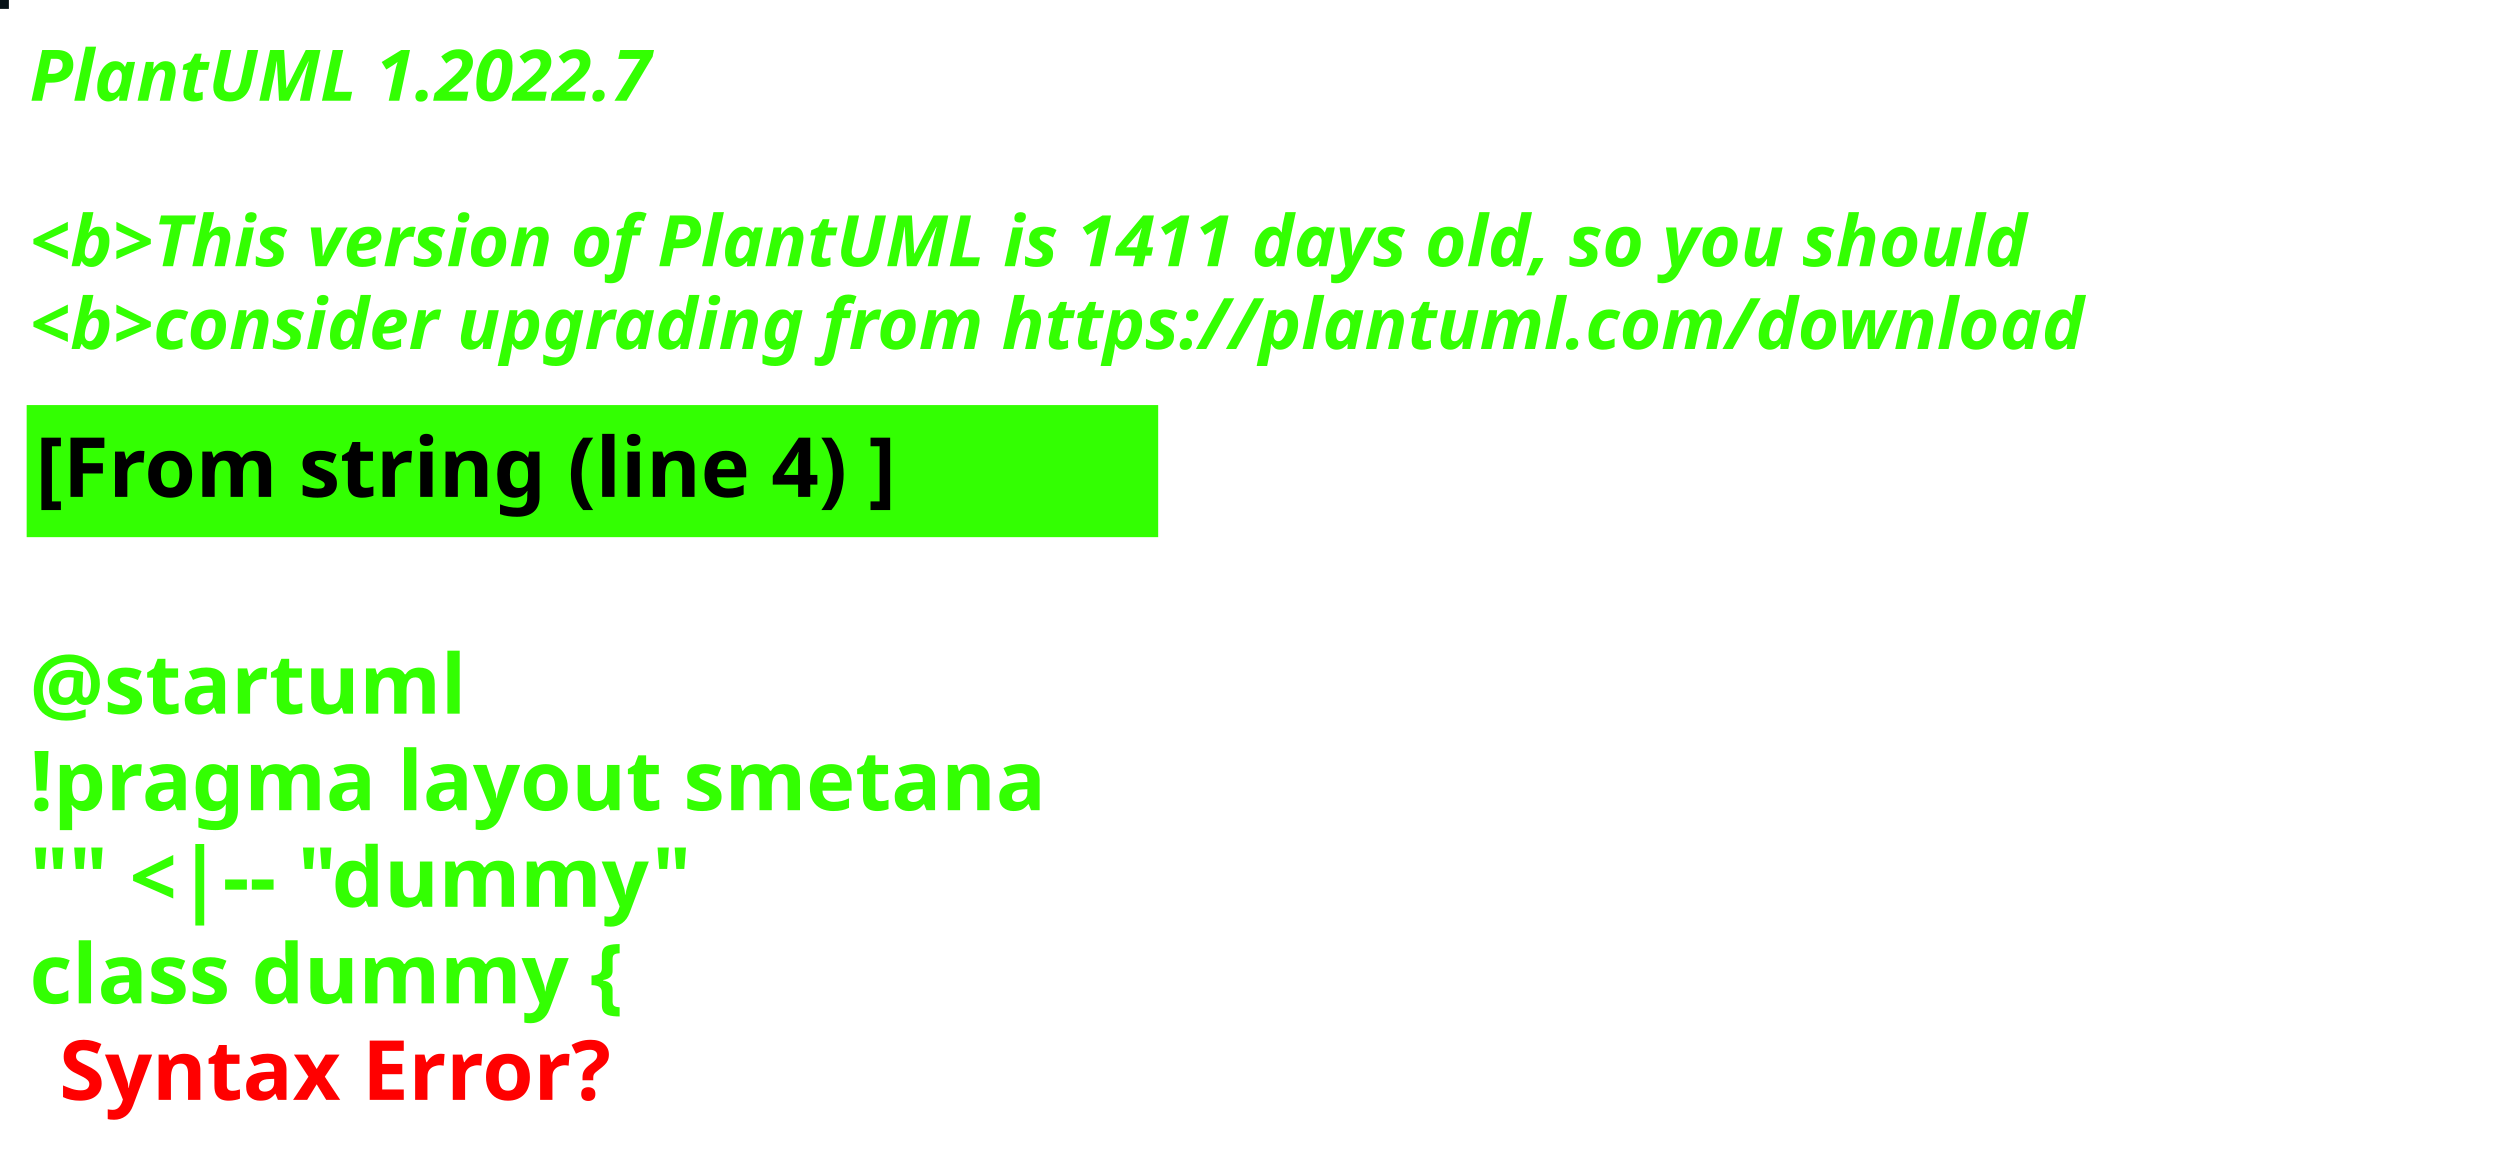
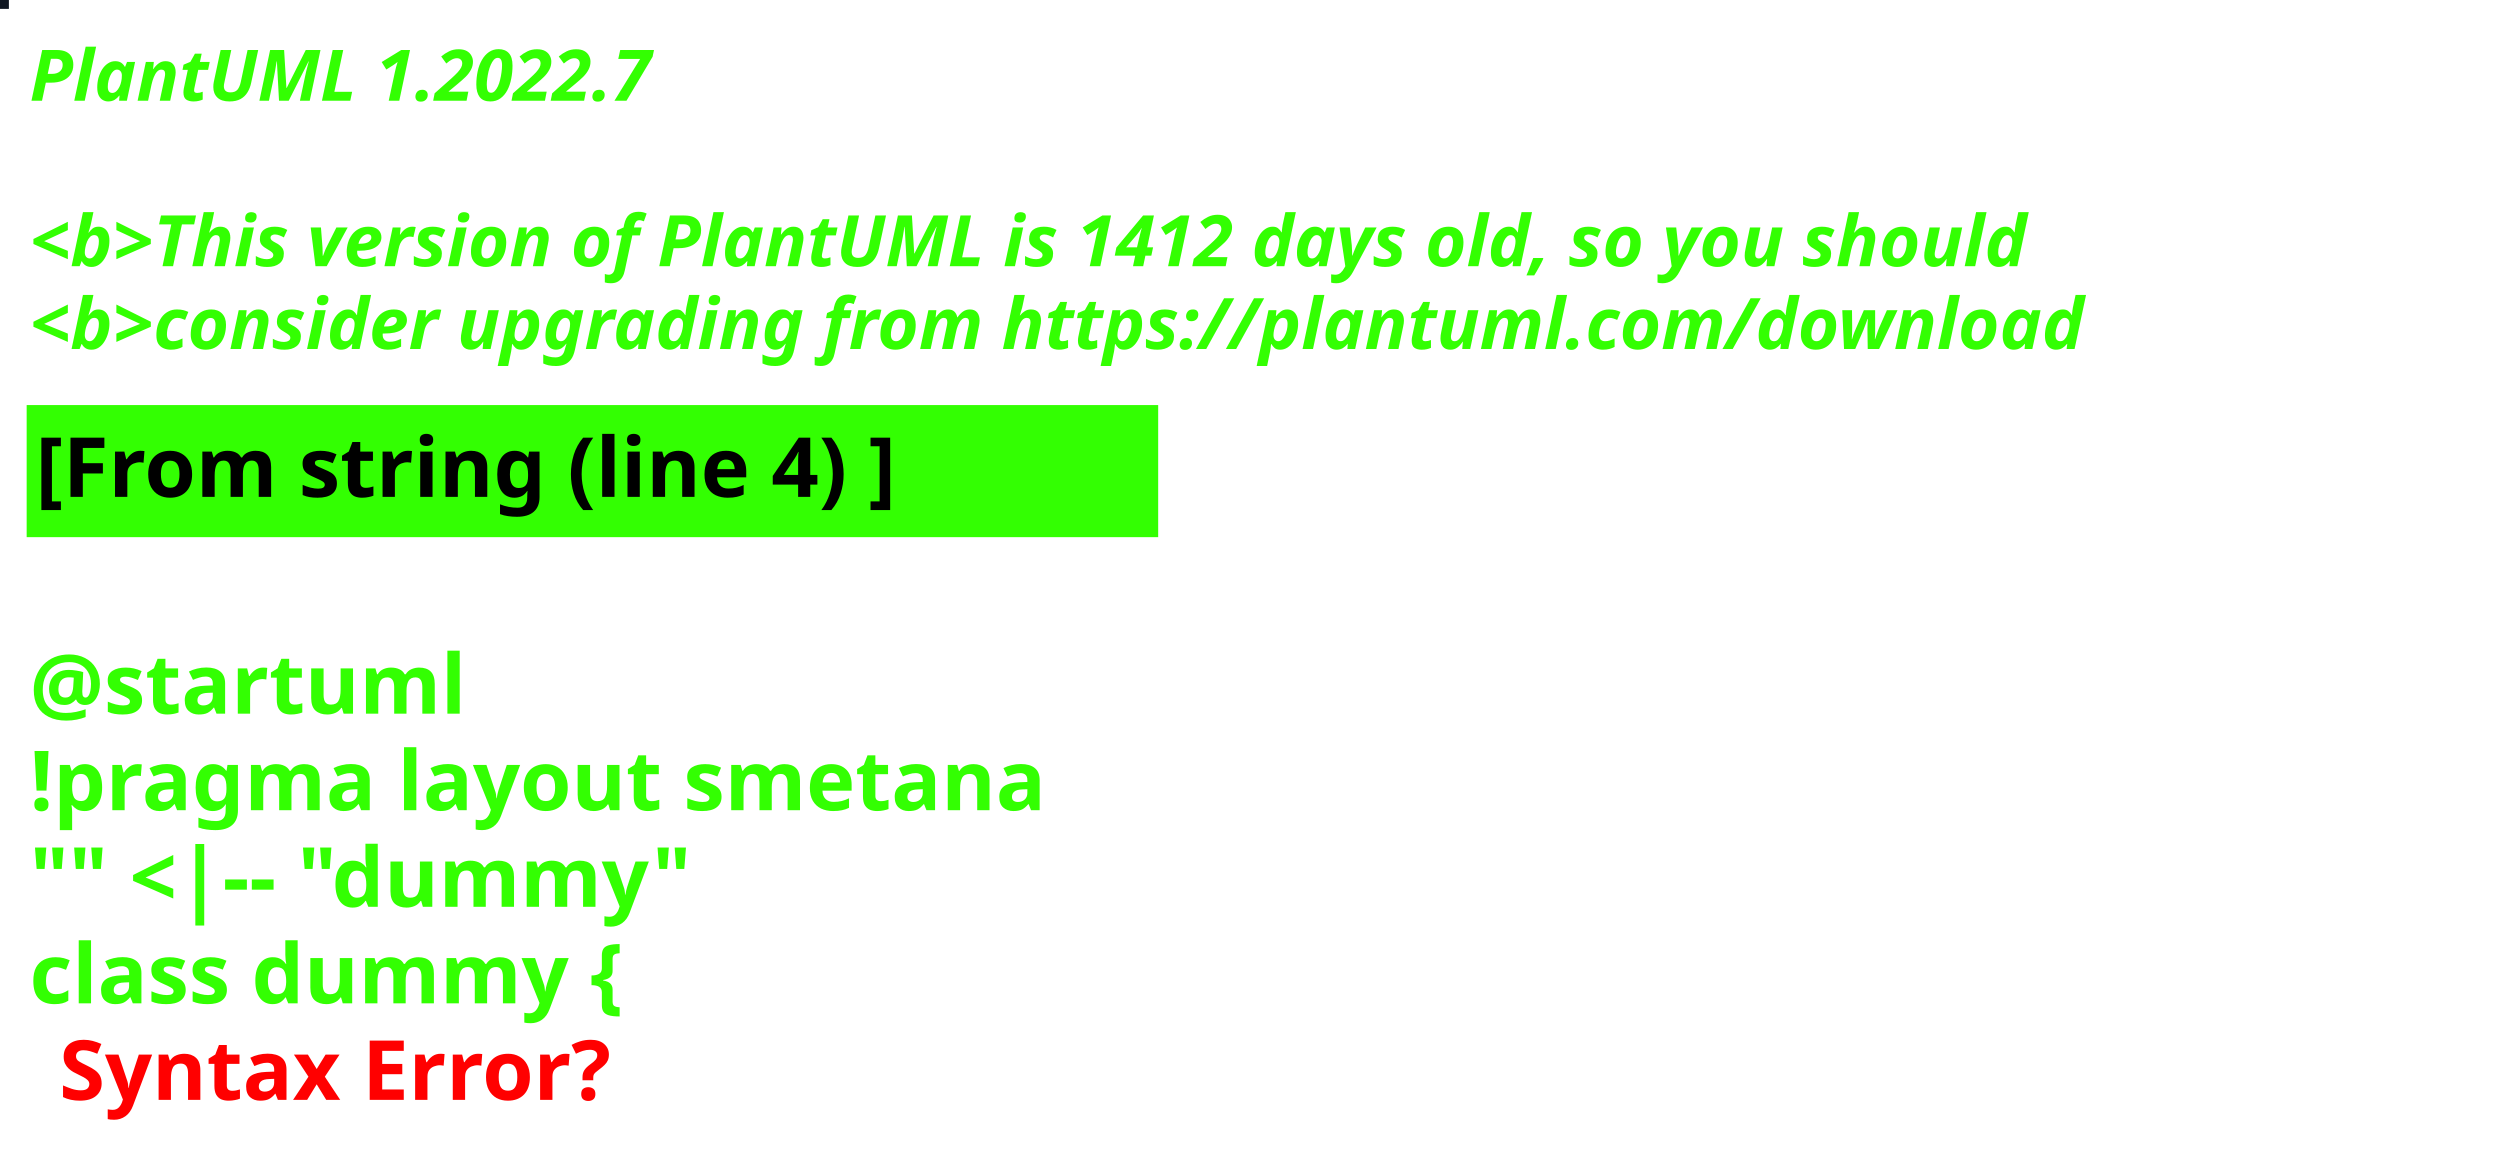
<svg xmlns="http://www.w3.org/2000/svg" contentStyleType="text/css" height="194px" preserveAspectRatio="none" style="width:422px;height:194px;background:#000000;" version="1.1" viewBox="0 0 422 194" width="422px" zoomAndPan="magnify">
  <defs />
  <g>
-     <rect fill="#061217" height="1" style="stroke:#061217;stroke-width:1.0;" width="1" x="0" y="0" />
+     <rect fill="#101722" height="1" style="stroke:#101722;stroke-width:1.0;" width="1" x="0" y="0" />
    <text fill="#33FF02" font-family="sans-serif" font-size="12" font-style="italic" font-weight="bold" lengthAdjust="spacing" textLength="127" x="5" y="17">PlantUML 1.2022.7</text>
    <text fill="#33FF02" font-family="sans-serif" font-size="12" font-style="italic" font-weight="bold" lengthAdjust="spacing" textLength="4" x="5" y="30.969"> </text>
-     <text fill="#33FF02" font-family="sans-serif" font-size="12" font-style="italic" font-weight="bold" lengthAdjust="spacing" textLength="407" x="5" y="44.938">&lt;b&gt;This version of PlantUML is 1411 days old, so you should</text>
+     <text fill="#33FF02" font-family="sans-serif" font-size="12" font-style="italic" font-weight="bold" lengthAdjust="spacing" textLength="407" x="5" y="44.938">&lt;b&gt;This version of PlantUML is 1412 days old, so you should</text>
    <text fill="#33FF02" font-family="sans-serif" font-size="12" font-style="italic" font-weight="bold" lengthAdjust="spacing" textLength="408" x="5" y="58.906">&lt;b&gt;consider upgrading from https://plantuml.com/download</text>
    <rect fill="#33FF02" height="21.297" style="stroke:#33FF02;stroke-width:1.0;" width="190" x="5" y="68.875" />
    <text fill="#000000" font-family="sans-serif" font-size="14" font-weight="bold" lengthAdjust="spacing" textLength="168" x="6" y="83.875">[From string (line 4) ]</text>
    <text fill="#33FF02" font-family="sans-serif" font-size="14" font-weight="bold" lengthAdjust="spacing" textLength="5" x="5" y="104.172"> </text>
    <text fill="#33FF02" font-family="sans-serif" font-size="14" font-weight="bold" lengthAdjust="spacing" textLength="79" x="5" y="120.469">@startuml</text>
    <text fill="#33FF02" font-family="sans-serif" font-size="14" font-weight="bold" lengthAdjust="spacing" textLength="190" x="5" y="136.766">!pragma layout smetana</text>
    <text fill="#33FF02" font-family="sans-serif" font-size="14" font-weight="bold" lengthAdjust="spacing" textLength="124" x="5" y="153.062">"" &lt;|-- "dummy"</text>
    <text fill="#33FF02" font-family="sans-serif" font-size="14" font-weight="bold" lengthAdjust="spacing" text-decoration="wavy underline" textLength="117" x="5" y="169.359">class dummy {</text>
    <text fill="#FF0000" font-family="sans-serif" font-size="14" font-weight="bold" lengthAdjust="spacing" textLength="106" x="10" y="185.656">Syntax Error?</text>
  </g>
</svg>
